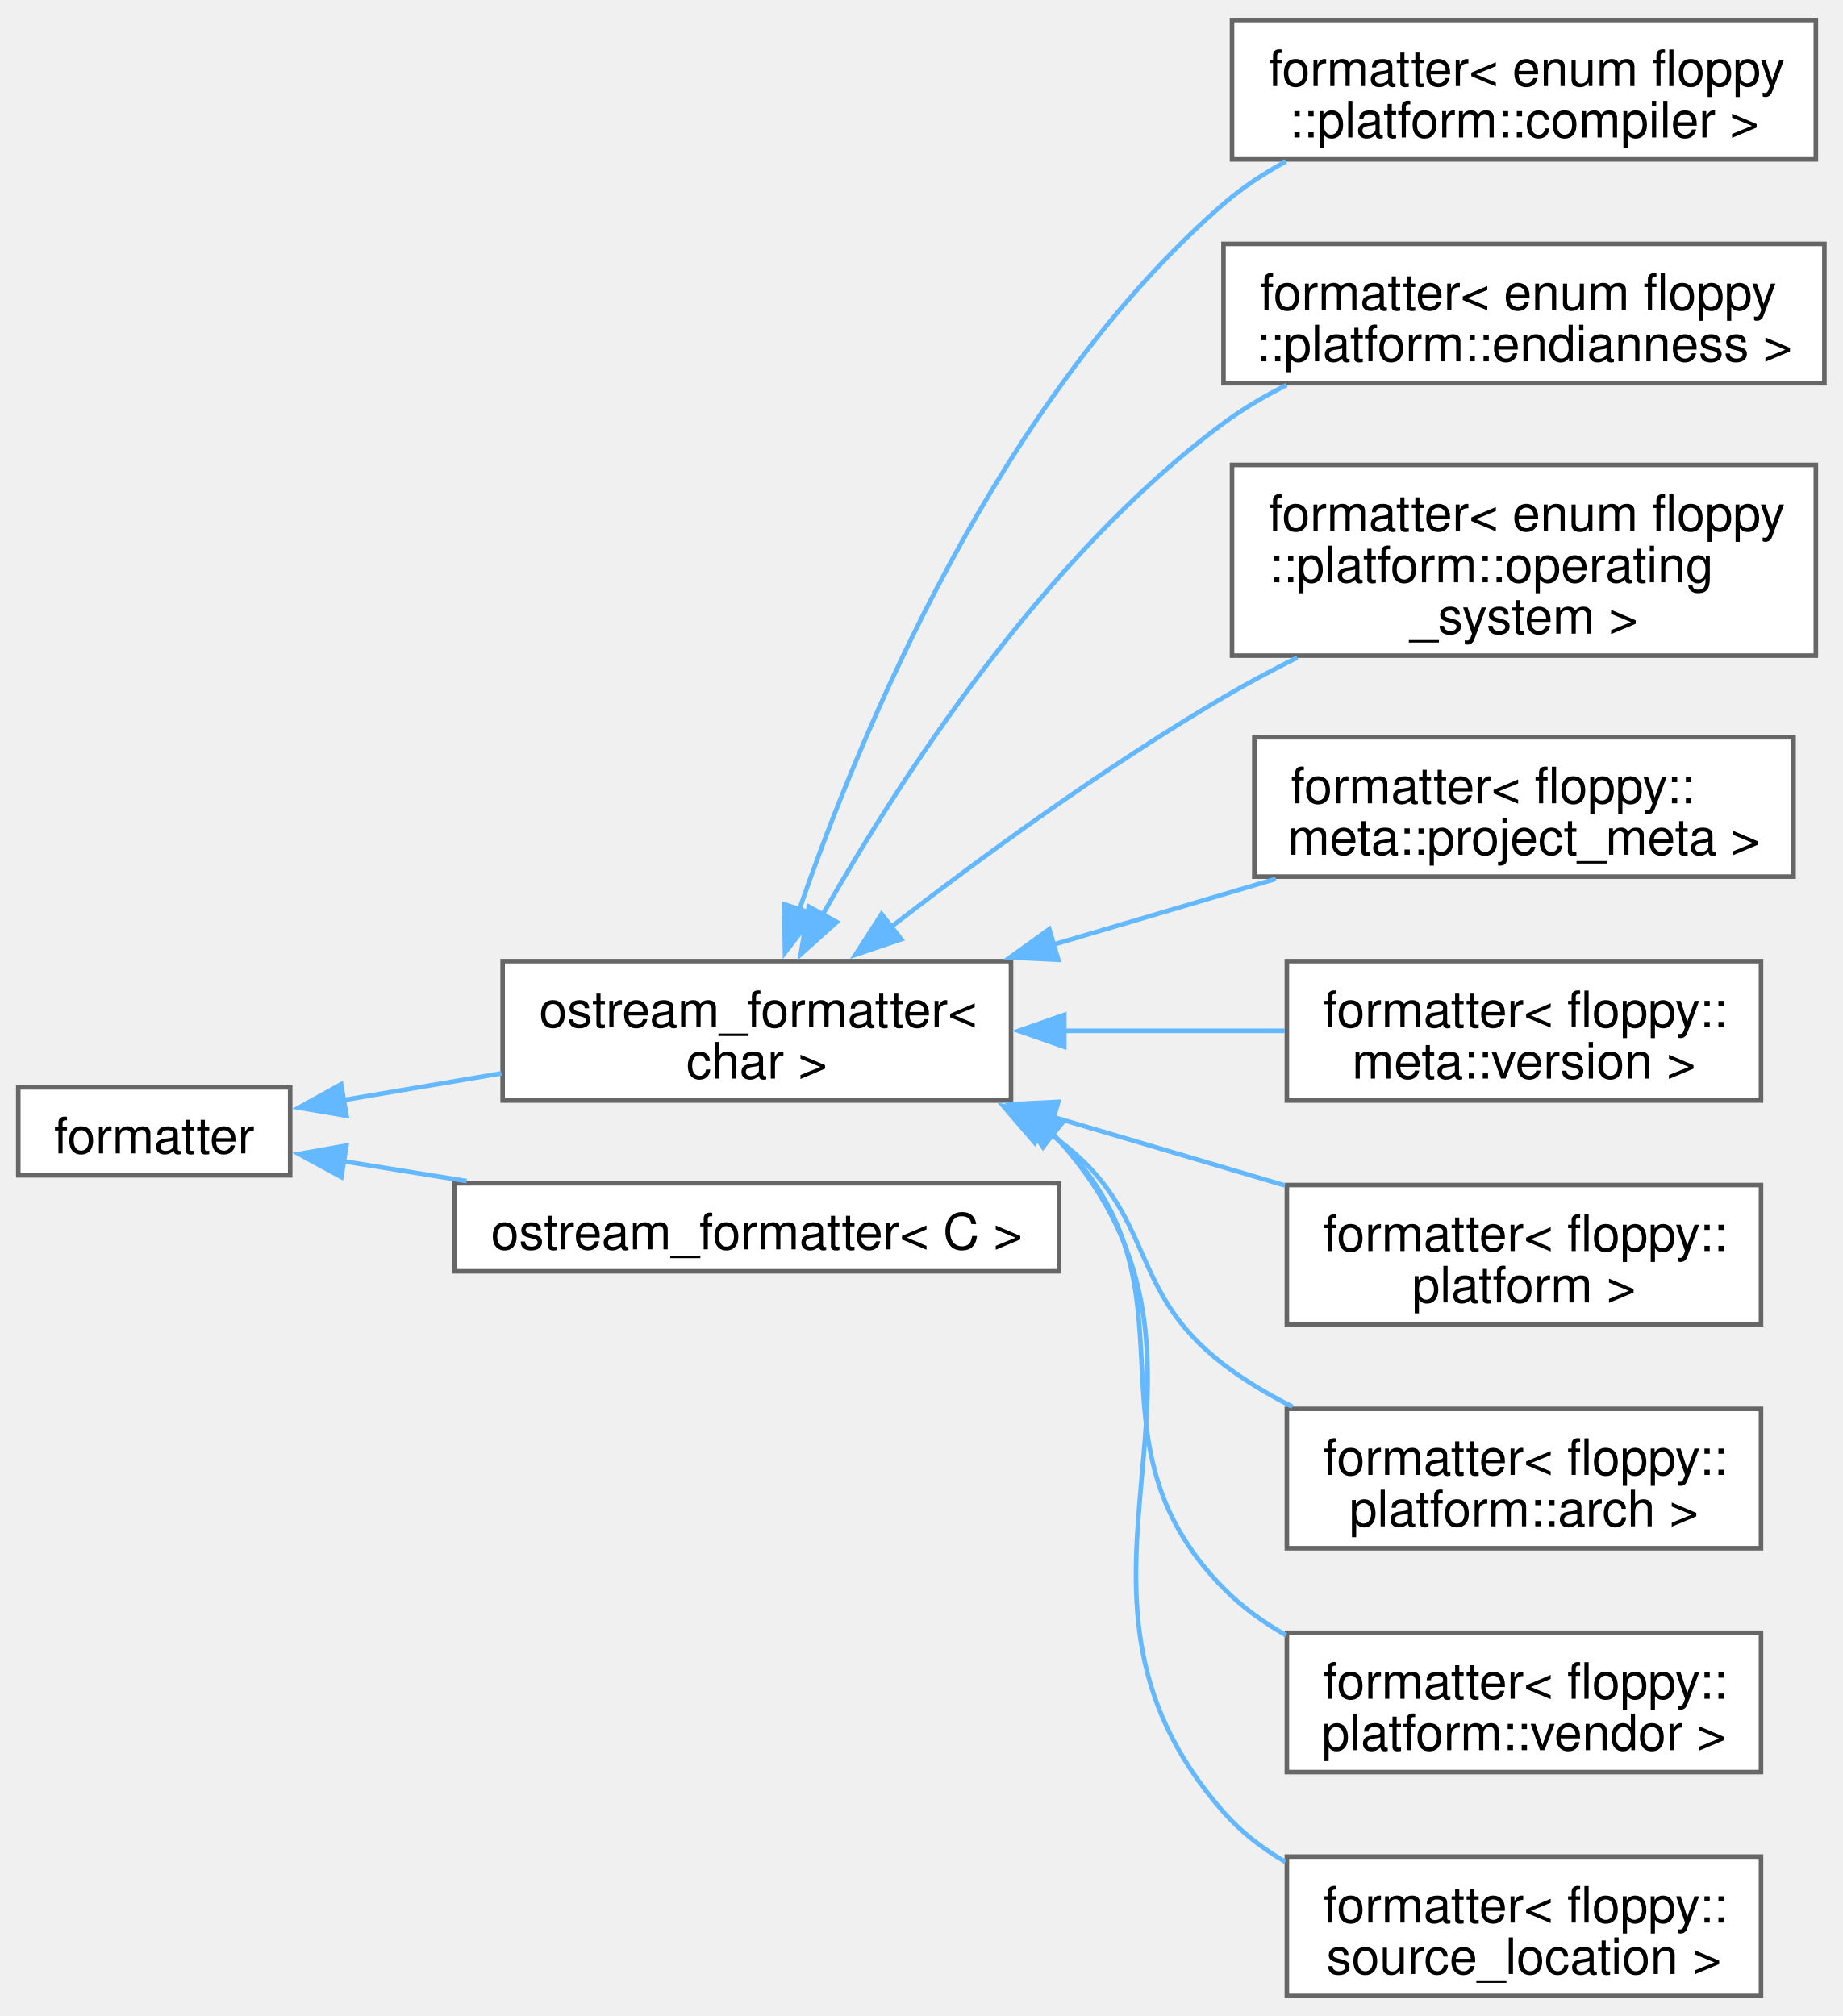
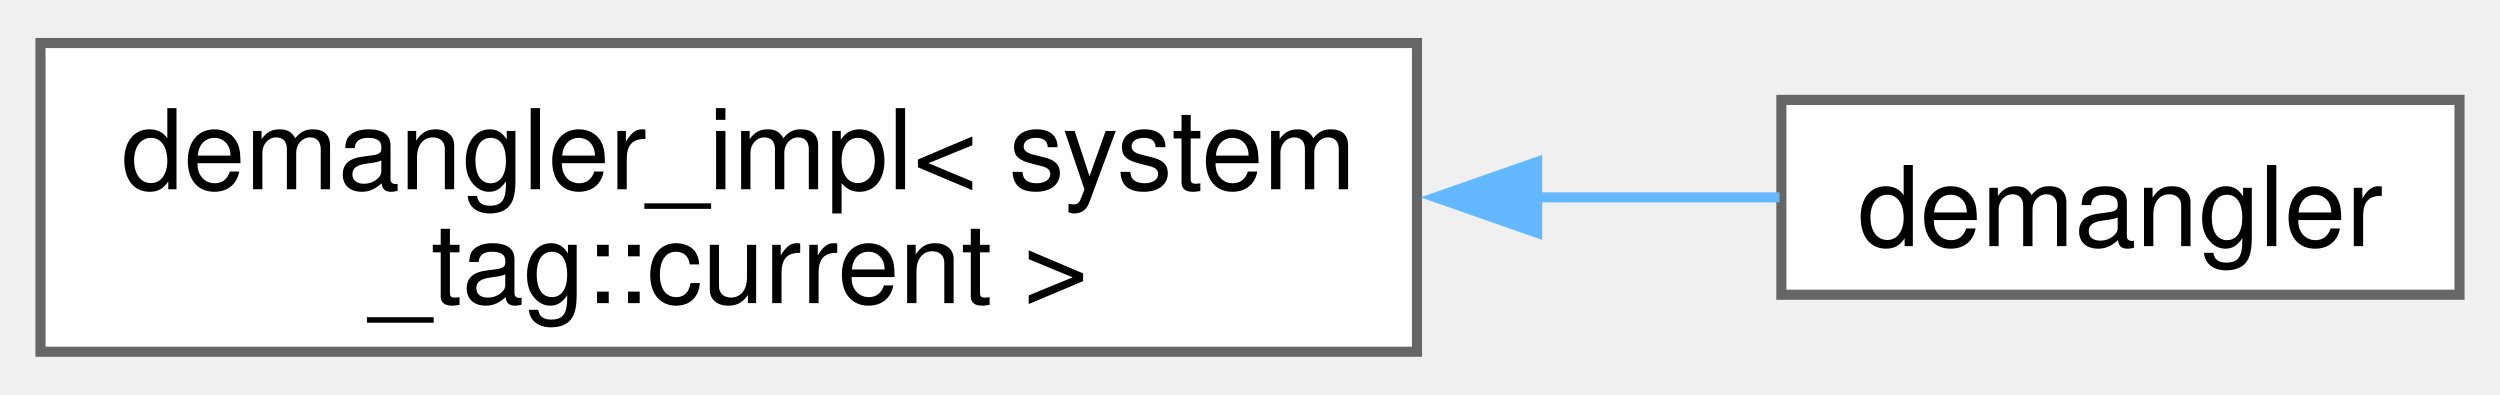
- <svg xmlns="http://www.w3.org/2000/svg" xmlns:xlink="http://www.w3.org/1999/xlink" width="403pt" height="441pt" viewBox="0.00 0.00 403.25 440.50">
-   <g id="graph0" class="graph" transform="scale(1 1) rotate(0) translate(4 436.5)">
+ <svg xmlns="http://www.w3.org/2000/svg" xmlns:xlink="http://www.w3.org/1999/xlink" width="247pt" height="39pt" viewBox="0.00 0.00 247.00 38.50">
+   <g id="graph0" class="graph" transform="scale(1 1) rotate(0) translate(4 34.5)">
    <g id="Node000000" class="node">
      <g id="a_Node000000">
-         <a xlink:href="structfmt_1_1formatter.html" target="_top" xlink:title="Formatter for types which can be easily converted to string.">
-           <polygon fill="white" stroke="#666666" points="59.5,-198.88 0,-198.88 0,-179.62 59.5,-179.62 59.5,-198.88" />
-           <text text-anchor="middle" x="29.75" y="-184.43" font-family="Helvetica,sans-Serif" font-size="11.00">formatter</text>
+         <a xlink:href="structfloppy_1_1stacktrace_1_1details_1_1demangler__impl_3_01system__tag_1_1current_01_4.html" target="_top" xlink:title=" ">
+           <polygon fill="white" stroke="#666666" points="136,-30.5 0,-30.5 0,0 136,0 136,-30.5" />
+           <text text-anchor="start" x="8" y="-16.05" font-family="Helvetica,sans-Serif" font-size="11.00">demangler_impl&lt; system</text>
+           <text text-anchor="middle" x="68" y="-4.8" font-family="Helvetica,sans-Serif" font-size="11.00">_tag::current &gt;</text>
        </a>
      </g>
    </g>
    <g id="Node000001" class="node">
      <g id="a_Node000001">
-         <a xlink:href="structfloppy_1_1ostream__formatter.html" target="_top" xlink:title=" ">
-           <polygon fill="white" stroke="#666666" points="217.25,-226.5 106,-226.5 106,-196 217.25,-196 217.25,-226.5" />
-           <text text-anchor="start" x="114" y="-212.05" font-family="Helvetica,sans-Serif" font-size="11.00">ostream_formatter&lt;</text>
-           <text text-anchor="middle" x="161.62" y="-200.8" font-family="Helvetica,sans-Serif" font-size="11.00"> char &gt;</text>
+         <a xlink:href="structfloppy_1_1stacktrace_1_1details_1_1demangler.html" target="_top" xlink:title=" ">
+           <polygon fill="white" stroke="#666666" points="239,-24.88 172,-24.88 172,-5.63 239,-5.63 239,-24.88" />
+           <text text-anchor="middle" x="205.5" y="-10.43" font-family="Helvetica,sans-Serif" font-size="11.00">demangler</text>
        </a>
      </g>
    </g>
-     <g id="edge45_Node000000_Node000001" class="edge">
-       <g id="a_edge45_Node000000_Node000001">
+     <g id="edge40_Node000000_Node000001" class="edge">
+       <g id="a_edge40_Node000000_Node000001">
        <a xlink:title=" ">
-           <path fill="none" stroke="#63b8ff" d="M70.9,-196.05C81.92,-197.92 94.05,-199.97 105.73,-201.95" />
-           <polygon fill="#63b8ff" stroke="#63b8ff" points="71.83,-192.66 61.39,-194.44 70.66,-199.56 71.83,-192.66" />
-         </a>
-       </g>
-     </g>
-     <g id="Node000011" class="node">
-       <g id="a_Node000011">
-         <a xlink:href="structfloppy_1_1ostream__formatter.html" target="_top" xlink:title="Formatter for types which support stream output.">
-           <polygon fill="white" stroke="#666666" points="227.75,-177.88 95.5,-177.88 95.5,-158.62 227.75,-158.62 227.75,-177.88" />
-           <text text-anchor="middle" x="161.62" y="-163.43" font-family="Helvetica,sans-Serif" font-size="11.00">ostream_formatter&lt; C &gt;</text>
-         </a>
-       </g>
-     </g>
-     <g id="edge55_Node000000_Node000011" class="edge">
-       <g id="a_edge55_Node000000_Node000011">
-         <a xlink:title=" ">
-           <path fill="none" stroke="#63b8ff" d="M71.11,-182.72C79.69,-181.34 88.93,-179.84 98.12,-178.36" />
-           <polygon fill="#63b8ff" stroke="#63b8ff" points="70.7,-179.24 61.39,-184.3 71.82,-186.15 70.7,-179.24" />
-         </a>
-       </g>
-     </g>
-     <g id="Node000002" class="node">
-       <g id="a_Node000002">
-         <a xlink:href="structfmt_1_1formatter_3_01enum_01floppy_1_1platform_1_1compiler_01_4.html" target="_top" xlink:title="Formatter for floppy::platform::compiler.">
-           <polygon fill="white" stroke="#666666" points="393.38,-432.5 265.62,-432.5 265.62,-402 393.38,-402 393.38,-432.5" />
-           <text text-anchor="start" x="273.62" y="-418.05" font-family="Helvetica,sans-Serif" font-size="11.00">formatter&lt; enum floppy</text>
-           <text text-anchor="middle" x="329.5" y="-406.8" font-family="Helvetica,sans-Serif" font-size="11.00">::platform::compiler &gt;</text>
-         </a>
-       </g>
-     </g>
-     <g id="edge46_Node000001_Node000002" class="edge">
-       <g id="a_edge46_Node000001_Node000002">
-         <a xlink:title=" ">
-           <path fill="none" stroke="#63b8ff" d="M170.78,-237.38C184.18,-276.28 214.39,-349.41 263.75,-392.25 267.84,-395.8 272.5,-398.88 277.39,-401.54" />
-           <polygon fill="#63b8ff" stroke="#63b8ff" points="174.26,-236.75 167.78,-228.37 167.62,-238.96 174.26,-236.75" />
-         </a>
-       </g>
-     </g>
-     <g id="Node000003" class="node">
-       <g id="a_Node000003">
-         <a xlink:href="structfmt_1_1formatter_3_01enum_01floppy_1_1platform_1_1endianness_01_4.html" target="_top" xlink:title="Formatter for floppy::platform::endianness.">
-           <polygon fill="white" stroke="#666666" points="395.25,-383.5 263.75,-383.5 263.75,-353 395.25,-353 395.25,-383.5" />
-           <text text-anchor="start" x="271.75" y="-369.05" font-family="Helvetica,sans-Serif" font-size="11.00">formatter&lt; enum floppy</text>
-           <text text-anchor="middle" x="329.5" y="-357.8" font-family="Helvetica,sans-Serif" font-size="11.00">::platform::endianness &gt;</text>
-         </a>
-       </g>
-     </g>
-     <g id="edge47_Node000001_Node000003" class="edge">
-       <g id="a_edge47_Node000001_Node000003">
-         <a xlink:title=" ">
-           <path fill="none" stroke="#63b8ff" d="M176.01,-236.66C192.83,-266.32 224.32,-315.02 263.75,-344.25 267.99,-347.39 272.68,-350.16 277.55,-352.6" />
-           <polygon fill="#63b8ff" stroke="#63b8ff" points="179.12,-235.06 171.23,-227.99 173,-238.44 179.12,-235.06" />
-         </a>
-       </g>
-     </g>
-     <g id="Node000004" class="node">
-       <g id="a_Node000004">
-         <a xlink:href="structfmt_1_1formatter_3_01enum_01floppy_1_1platform_1_1operating__system_01_4.html" target="_top" xlink:title="Formatter for floppy::platform::operating_system.">
-           <polygon fill="white" stroke="#666666" points="393.38,-335.12 265.62,-335.12 265.62,-293.38 393.38,-293.38 393.38,-335.12" />
-           <text text-anchor="start" x="273.62" y="-320.68" font-family="Helvetica,sans-Serif" font-size="11.00">formatter&lt; enum floppy</text>
-           <text text-anchor="start" x="273.62" y="-309.43" font-family="Helvetica,sans-Serif" font-size="11.00">::platform::operating</text>
-           <text text-anchor="middle" x="329.5" y="-298.18" font-family="Helvetica,sans-Serif" font-size="11.00">_system &gt;</text>
-         </a>
-       </g>
-     </g>
-     <g id="edge48_Node000001_Node000004" class="edge">
-       <g id="a_edge48_Node000001_Node000004">
-         <a xlink:title=" ">
-           <path fill="none" stroke="#63b8ff" d="M191.05,-234.03C210.79,-249.27 238.06,-269.21 263.75,-284.25 268.88,-287.25 274.37,-290.19 279.89,-292.97" />
-           <polygon fill="#63b8ff" stroke="#63b8ff" points="193.24,-231.29 183.2,-227.9 188.93,-236.81 193.24,-231.29" />
-         </a>
-       </g>
-     </g>
-     <g id="Node000005" class="node">
-       <g id="a_Node000005">
-         <a xlink:href="structfmt_1_1formatter_3_01floppy_1_1meta_1_1project__meta_01_4.html" target="_top" xlink:title="Formatter for floppy::meta::project_meta">
-           <polygon fill="white" stroke="#666666" points="388.5,-275.5 270.5,-275.5 270.5,-245 388.5,-245 388.5,-275.5" />
-           <text text-anchor="start" x="278.5" y="-261.05" font-family="Helvetica,sans-Serif" font-size="11.00">formatter&lt; floppy::</text>
-           <text text-anchor="middle" x="329.5" y="-249.8" font-family="Helvetica,sans-Serif" font-size="11.00">meta::project_meta &gt;</text>
-         </a>
-       </g>
-     </g>
-     <g id="edge49_Node000001_Node000005" class="edge">
-       <g id="a_edge49_Node000001_Node000005">
-         <a xlink:title=" ">
-           <path fill="none" stroke="#63b8ff" d="M226.51,-230.12C242.6,-234.87 259.7,-239.93 275.21,-244.51" />
-           <polygon fill="#63b8ff" stroke="#63b8ff" points="227.6,-226.79 217.02,-227.32 225.62,-233.51 227.6,-226.79" />
-         </a>
-       </g>
-     </g>
-     <g id="Node000006" class="node">
-       <g id="a_Node000006">
-         <a xlink:href="structfmt_1_1formatter_3_01floppy_1_1meta_1_1version_01_4.html" target="_top" xlink:title="Formatter for floppy::meta::version">
-           <polygon fill="white" stroke="#666666" points="381.38,-226.5 277.62,-226.5 277.62,-196 381.38,-196 381.38,-226.5" />
-           <text text-anchor="start" x="285.62" y="-212.05" font-family="Helvetica,sans-Serif" font-size="11.00">formatter&lt; floppy::</text>
-           <text text-anchor="middle" x="329.5" y="-200.8" font-family="Helvetica,sans-Serif" font-size="11.00">meta::version &gt;</text>
-         </a>
-       </g>
-     </g>
-     <g id="edge50_Node000001_Node000006" class="edge">
-       <g id="a_edge50_Node000001_Node000006">
-         <a xlink:title=" ">
-           <path fill="none" stroke="#63b8ff" d="M228.9,-211.25C244.97,-211.25 261.9,-211.25 277.16,-211.25" />
-           <polygon fill="#63b8ff" stroke="#63b8ff" points="228.91,-207.75 218.91,-211.25 228.91,-214.75 228.91,-207.75" />
-         </a>
-       </g>
-     </g>
-     <g id="Node000007" class="node">
-       <g id="a_Node000007">
-         <a xlink:href="structfmt_1_1formatter_3_01floppy_1_1platform_01_4.html" target="_top" xlink:title="Formatter for floppy::platform.">
-           <polygon fill="white" stroke="#666666" points="381.38,-177.5 277.62,-177.5 277.62,-147 381.38,-147 381.38,-177.5" />
-           <text text-anchor="start" x="285.62" y="-163.05" font-family="Helvetica,sans-Serif" font-size="11.00">formatter&lt; floppy::</text>
-           <text text-anchor="middle" x="329.5" y="-151.8" font-family="Helvetica,sans-Serif" font-size="11.00">platform &gt;</text>
-         </a>
-       </g>
-     </g>
-     <g id="edge51_Node000001_Node000007" class="edge">
-       <g id="a_edge51_Node000001_Node000007">
-         <a xlink:title=" ">
-           <path fill="none" stroke="#63b8ff" d="M226.42,-192.41C243.22,-187.44 261.14,-182.15 277.19,-177.41" />
-           <polygon fill="#63b8ff" stroke="#63b8ff" points="225.62,-188.99 217.02,-195.18 227.6,-195.71 225.62,-188.99" />
-         </a>
-       </g>
-     </g>
-     <g id="Node000008" class="node">
-       <g id="a_Node000008">
-         <a xlink:href="structfmt_1_1formatter_3_01floppy_1_1platform_1_1arch_01_4.html" target="_top" xlink:title="Formatter for floppy::platform::arch.">
-           <polygon fill="white" stroke="#666666" points="381.38,-128.5 277.62,-128.5 277.62,-98 381.38,-98 381.38,-128.5" />
-           <text text-anchor="start" x="285.62" y="-114.05" font-family="Helvetica,sans-Serif" font-size="11.00">formatter&lt; floppy::</text>
-           <text text-anchor="middle" x="329.5" y="-102.8" font-family="Helvetica,sans-Serif" font-size="11.00">platform::arch &gt;</text>
-         </a>
-       </g>
-     </g>
-     <g id="edge52_Node000001_Node000008" class="edge">
-       <g id="a_edge52_Node000001_Node000008">
-         <a xlink:title=" ">
-           <path fill="none" stroke="#63b8ff" d="M224.16,-189.79C225.39,-188.97 226.59,-188.13 227.75,-187.25 249.34,-171 242.28,-154.66 263.75,-138.25 268.34,-134.74 273.49,-131.66 278.83,-128.98" />
-           <polygon fill="#63b8ff" stroke="#63b8ff" points="222.47,-186.73 215.57,-194.77 225.97,-192.78 222.47,-186.73" />
-         </a>
-       </g>
-     </g>
-     <g id="Node000009" class="node">
-       <g id="a_Node000009">
-         <a xlink:href="structfmt_1_1formatter_3_01floppy_1_1platform_1_1vendor_01_4.html" target="_top" xlink:title="Formatter for floppy::platform::vendor.">
-           <polygon fill="white" stroke="#666666" points="381.38,-79.5 277.62,-79.5 277.62,-49 381.38,-49 381.38,-79.5" />
-           <text text-anchor="start" x="285.62" y="-65.05" font-family="Helvetica,sans-Serif" font-size="11.00">formatter&lt; floppy::</text>
-           <text text-anchor="middle" x="329.5" y="-53.8" font-family="Helvetica,sans-Serif" font-size="11.00">platform::vendor &gt;</text>
-         </a>
-       </g>
-     </g>
-     <g id="edge53_Node000001_Node000009" class="edge">
-       <g id="a_edge53_Node000001_Node000009">
-         <a xlink:title=" ">
-           <path fill="none" stroke="#63b8ff" d="M226.24,-188.7C226.75,-188.23 227.26,-187.74 227.75,-187.25 260.54,-154.42 231.21,-122.33 263.75,-89.25 267.72,-85.21 272.42,-81.81 277.44,-78.96" />
-           <polygon fill="#63b8ff" stroke="#63b8ff" points="224.25,-185.82 218.35,-194.62 228.45,-191.42 224.25,-185.82" />
-         </a>
-       </g>
-     </g>
-     <g id="Node000010" class="node">
-       <g id="a_Node000010">
-         <a xlink:href="structfmt_1_1formatter_3_01floppy_1_1source__location_01_4.html" target="_top" xlink:title="Formatter for floppy::source_location">
-           <polygon fill="white" stroke="#666666" points="381.38,-30.5 277.62,-30.5 277.62,0 381.38,0 381.38,-30.5" />
-           <text text-anchor="start" x="285.62" y="-16.05" font-family="Helvetica,sans-Serif" font-size="11.00">formatter&lt; floppy::</text>
-           <text text-anchor="middle" x="329.5" y="-4.8" font-family="Helvetica,sans-Serif" font-size="11.00">source_location &gt;</text>
-         </a>
-       </g>
-     </g>
-     <g id="edge54_Node000001_Node000010" class="edge">
-       <g id="a_edge54_Node000001_Node000010">
-         <a xlink:title=" ">
-           <path fill="none" stroke="#63b8ff" d="M226.32,-188.78C226.81,-188.28 227.29,-187.77 227.75,-187.25 272.55,-137.08 219.33,-90.76 263.75,-40.25 267.57,-35.91 272.23,-32.31 277.29,-29.34" />
-           <polygon fill="#63b8ff" stroke="#63b8ff" points="224.27,-185.93 218.72,-194.96 228.68,-191.37 224.27,-185.93" />
+           <path fill="none" stroke="#63b8ff" d="M147.6,-15.25C156.1,-15.25 164.35,-15.25 171.82,-15.25" />
+           <polygon fill="#63b8ff" stroke="#63b8ff" points="147.87,-11.75 137.87,-15.25 147.87,-18.75 147.87,-11.75" />
        </a>
      </g>
    </g>
  </g>
</svg>
